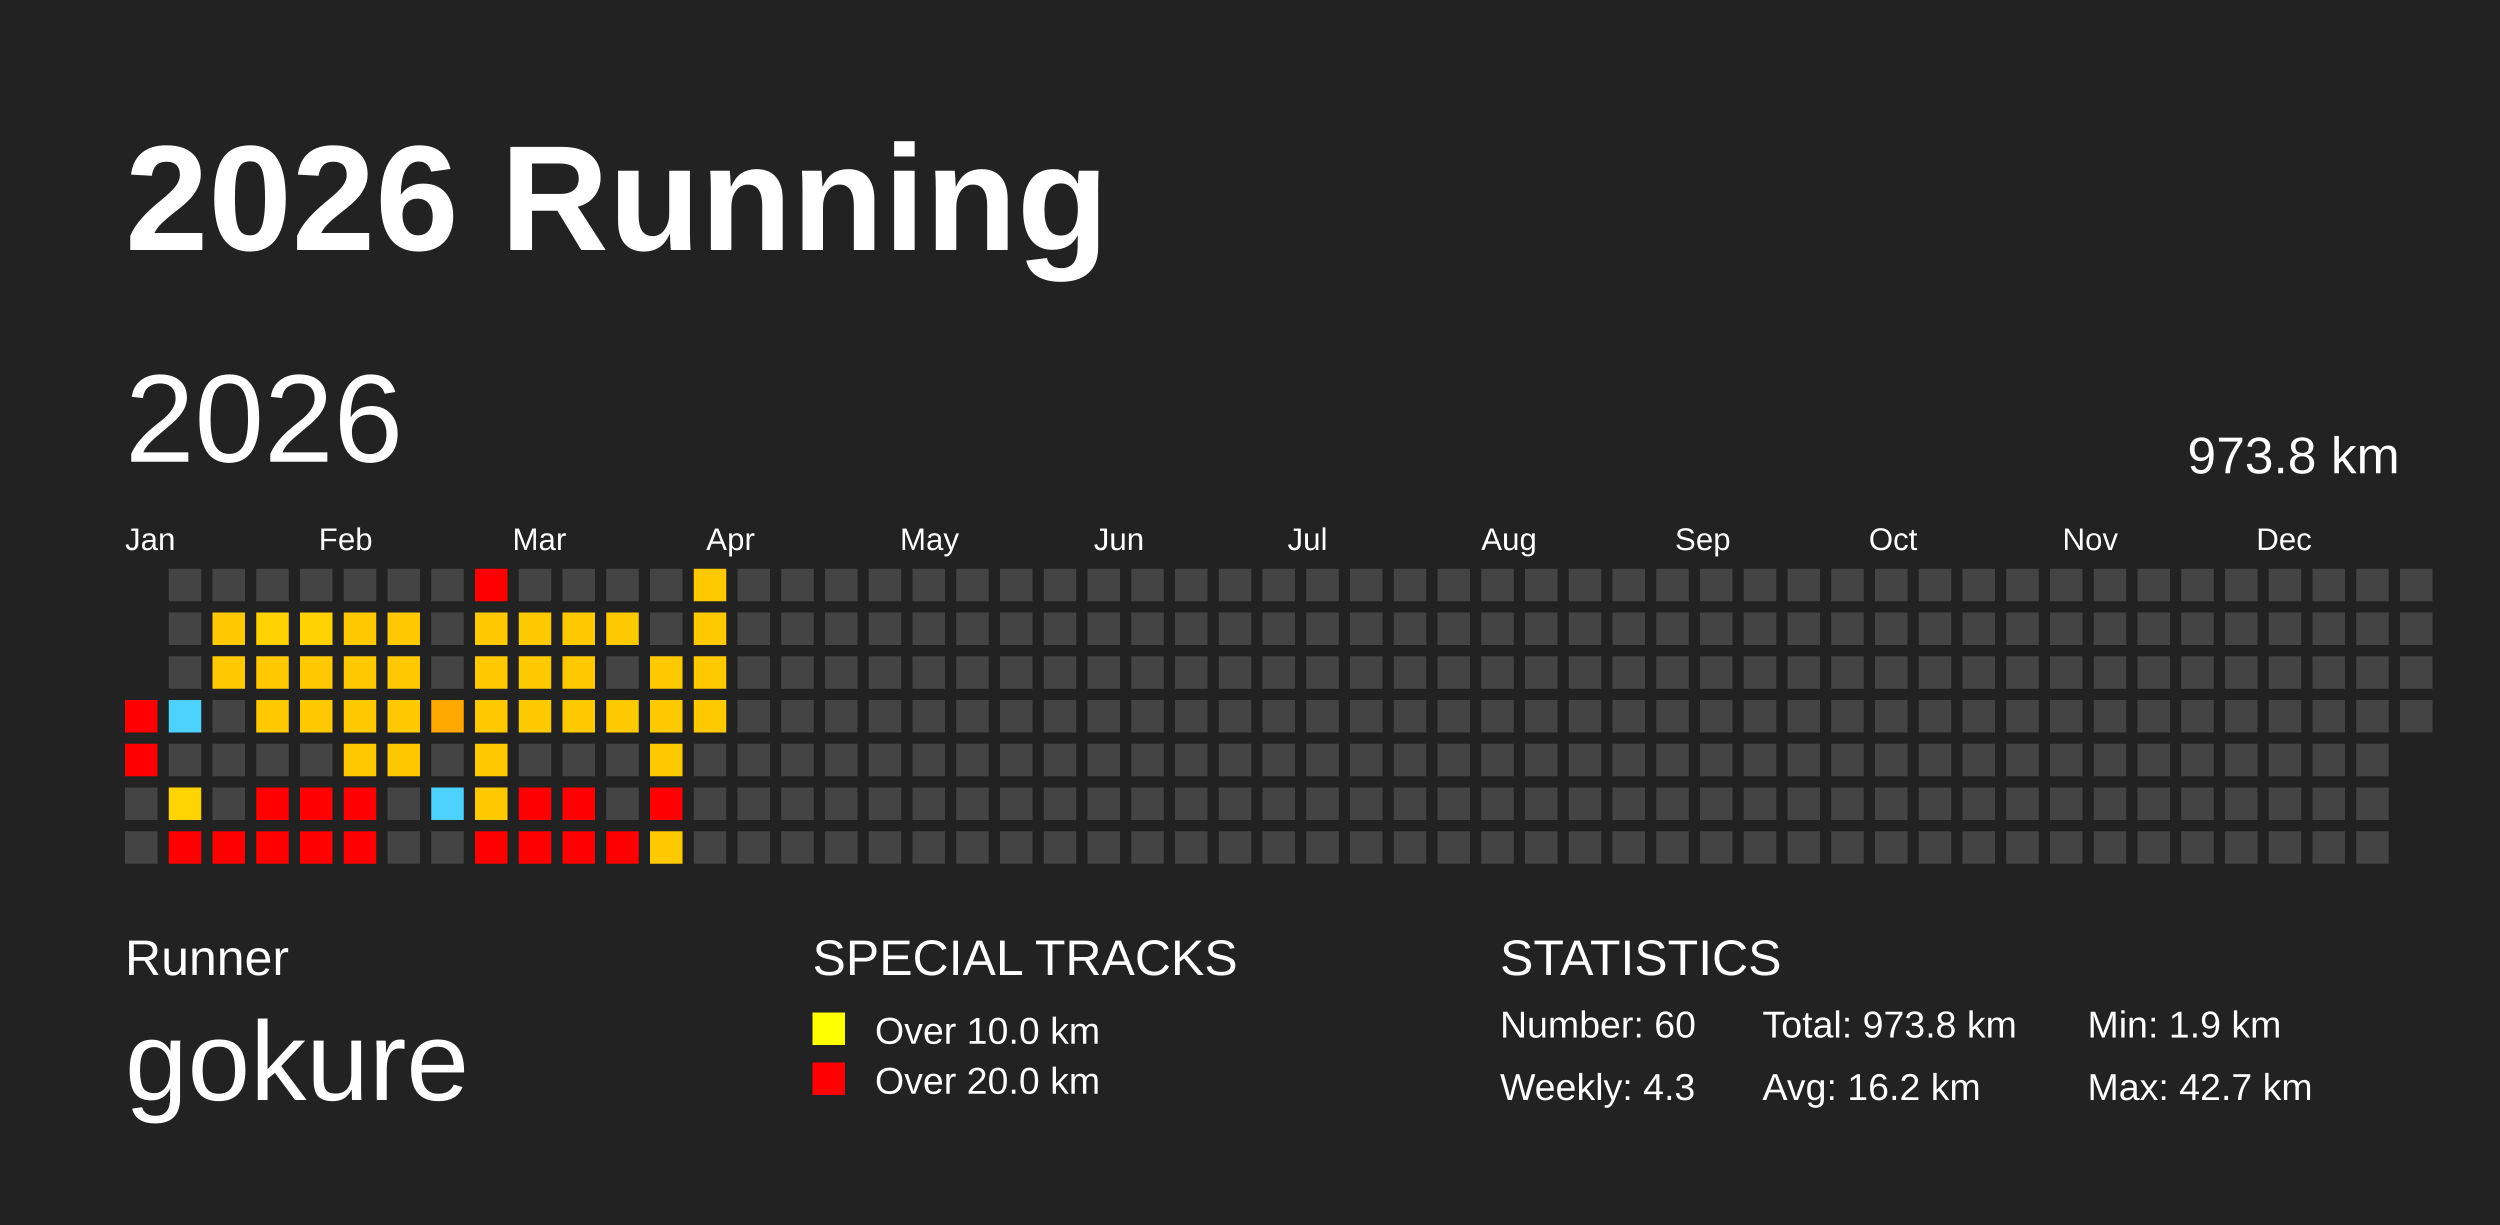
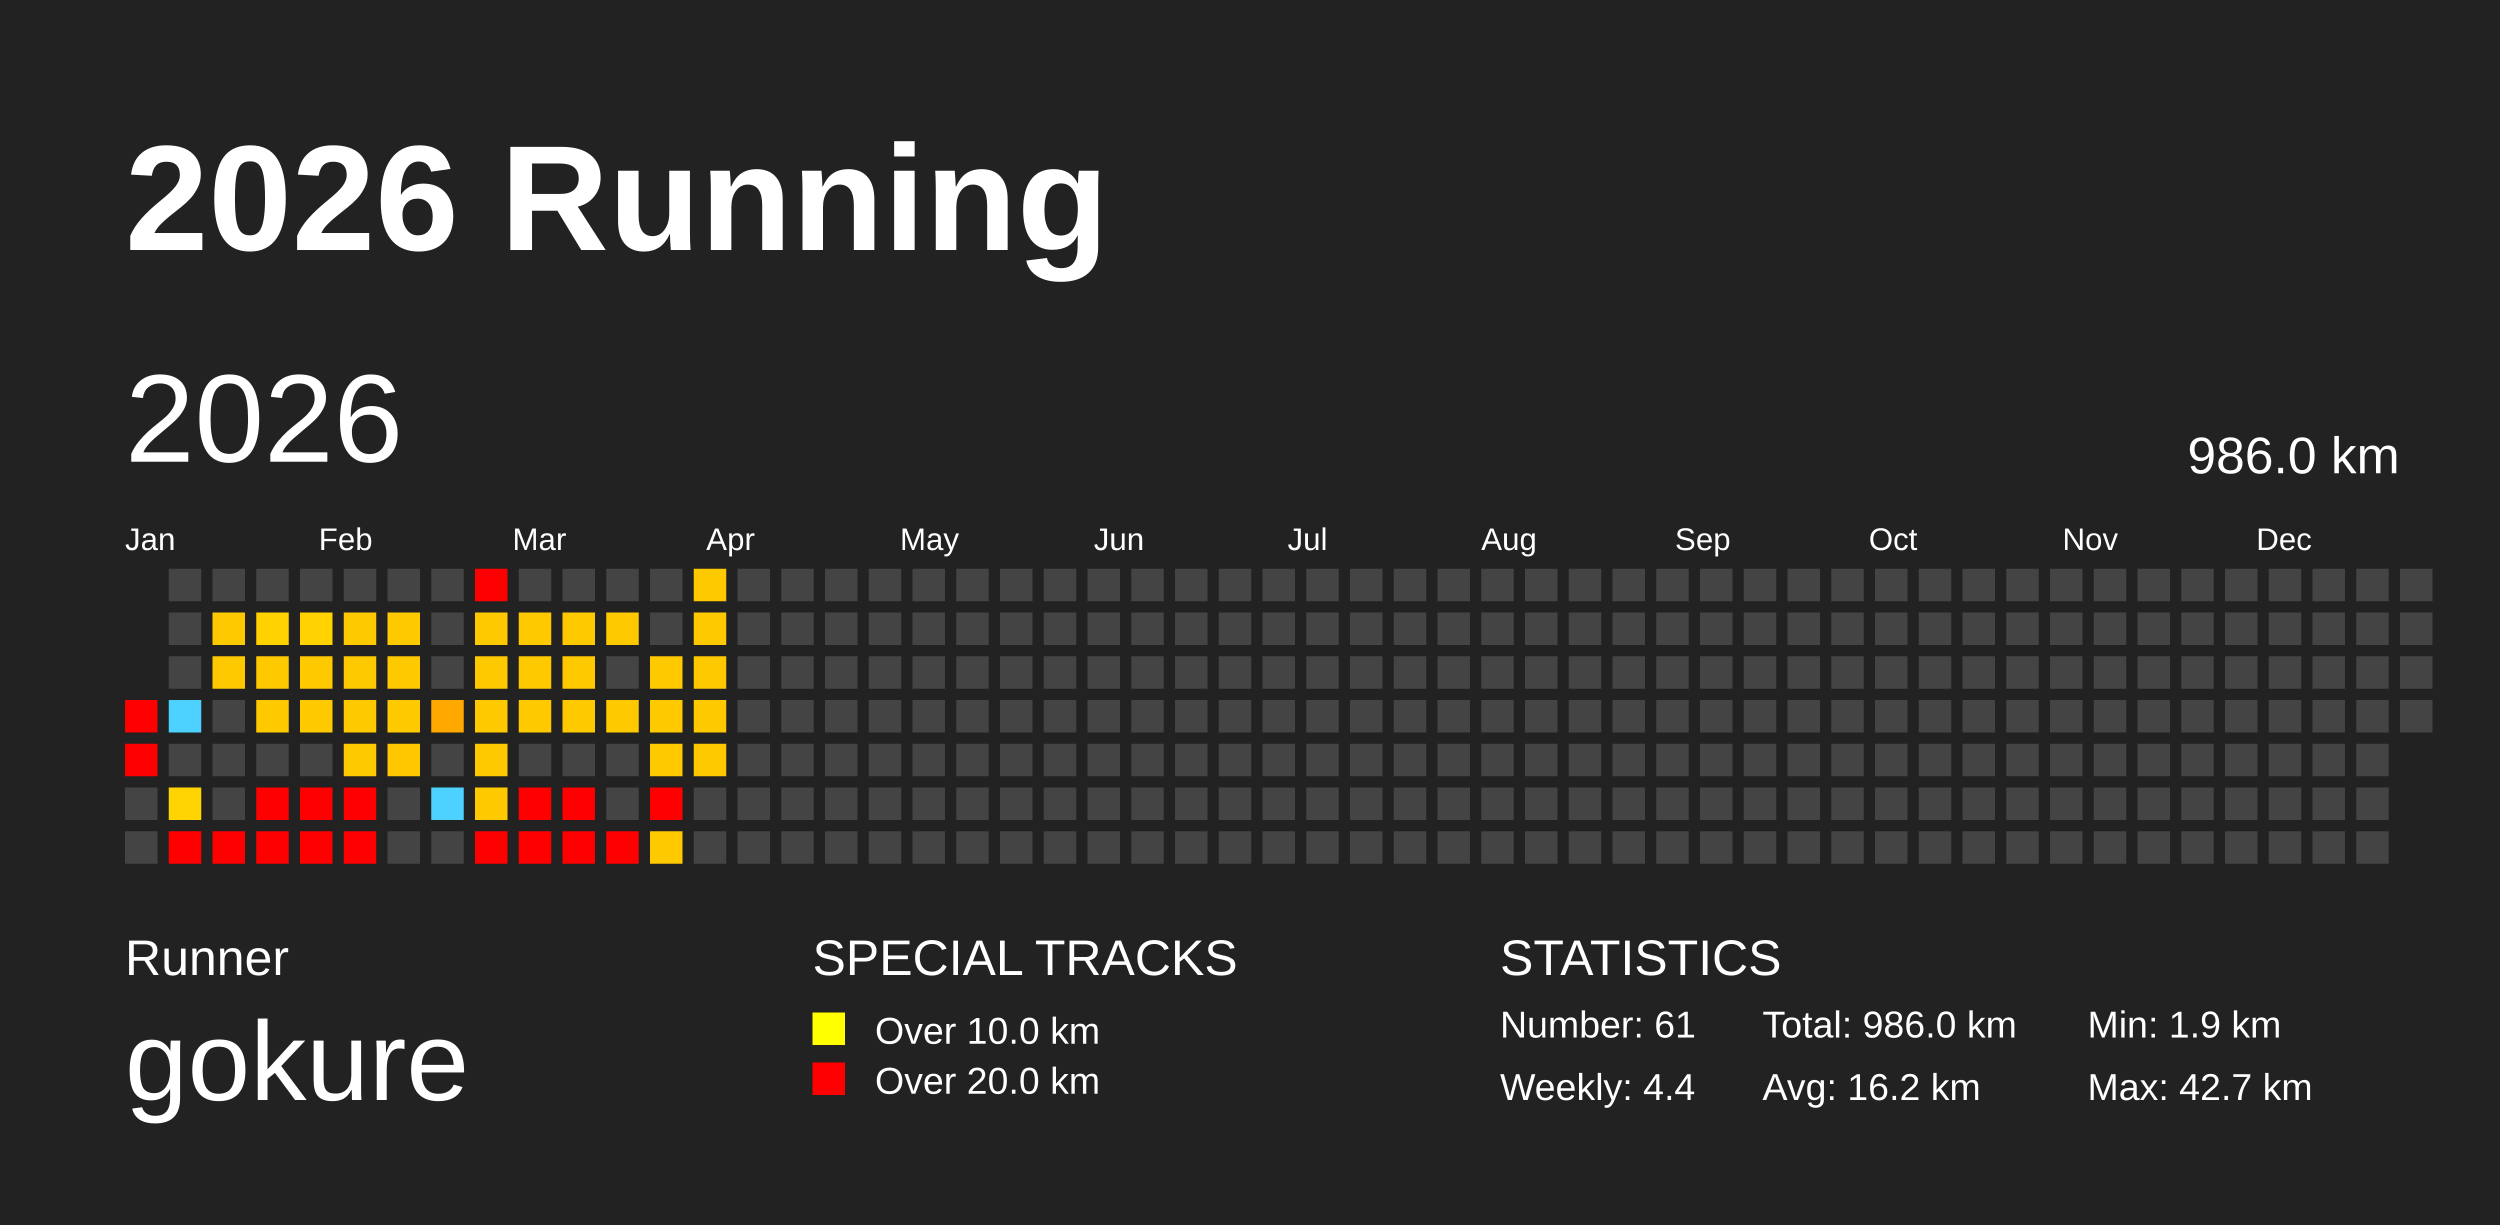
<svg xmlns="http://www.w3.org/2000/svg" baseProfile="full" height="98mm" version="1.1" viewBox="0,0,200,98" width="200mm">
  <defs />
  <rect fill="#222222" height="98" width="200" x="0" y="0" />
  <text fill="#FFFFFF" style="font-size:12px; font-family:Arial; font-weight:bold;" x="10" y="20">2026 Running</text>
  <text fill="#FFFFFF" style="font-size:4px; font-family:Arial" x="10" y="78">Runner</text>
  <text fill="#FFFFFF" style="font-size:9px; font-family:Arial" x="10" y="88">gokure</text>
  <text fill="#FFFFFF" style="font-size:4px; font-family:Arial" x="65" y="78">SPECIAL TRACKS</text>
  <rect fill="yellow" height="2.6" width="2.6" x="65" y="81" />
  <text fill="#FFFFFF" style="font-size:3px; font-family:Arial" x="70" y="83.5">Over 10.0 km</text>
  <rect fill="red" height="2.6" width="2.6" x="65" y="85" />
  <text fill="#FFFFFF" style="font-size:3px; font-family:Arial" x="70" y="87.5">Over 20.0 km</text>
  <text fill="#FFFFFF" style="font-size:4px; font-family:Arial" x="120" y="78">STATISTICS</text>
-   <text fill="#FFFFFF" style="font-size:3px; font-family:Arial" x="120" y="83">Number: 60</text>
-   <text fill="#FFFFFF" style="font-size:3px; font-family:Arial" x="120" y="88">Weekly: 4.3</text>
-   <text fill="#FFFFFF" style="font-size:3px; font-family:Arial" x="141" y="83">Total: 973.8 km</text>
+   <text fill="#FFFFFF" style="font-size:3px; font-family:Arial" x="120" y="83">Number: 61</text>
+   <text fill="#FFFFFF" style="font-size:3px; font-family:Arial" x="120" y="88">Weekly: 4.4</text>
+   <text fill="#FFFFFF" style="font-size:3px; font-family:Arial" x="141" y="83">Total: 986.0 km</text>
  <text fill="#FFFFFF" style="font-size:3px; font-family:Arial" x="141" y="88">Avg: 16.2 km</text>
  <text fill="#FFFFFF" style="font-size:3px; font-family:Arial" x="167" y="83">Min: 1.9 km</text>
  <text fill="#FFFFFF" style="font-size:3px; font-family:Arial" x="167" y="88">Max: 42.7 km</text>
  <text dominant-baseline="hanging" fill="#FFFFFF" style="font-size:10.0px; font-family:Arial;" x="10" y="30">2026</text>
-   <text dominant-baseline="hanging" fill="#FFFFFF" style="font-size:4.125px; font-family:Arial;" x="175" y="35">973.8 km</text>
+   <text dominant-baseline="hanging" fill="#FFFFFF" style="font-size:4.125px; font-family:Arial;" x="175" y="35">986.0 km</text>
  <text fill="#FFFFFF" style="font-size:2.5px; font-family:Arial" x="10.0" y="44">Jan</text>
  <text fill="#FFFFFF" style="font-size:2.5px; font-family:Arial" x="25.5" y="44">Feb</text>
  <text fill="#FFFFFF" style="font-size:2.5px; font-family:Arial" x="41.0" y="44">Mar</text>
  <text fill="#FFFFFF" style="font-size:2.5px; font-family:Arial" x="56.5" y="44">Apr</text>
  <text fill="#FFFFFF" style="font-size:2.5px; font-family:Arial" x="72.0" y="44">May</text>
  <text fill="#FFFFFF" style="font-size:2.5px; font-family:Arial" x="87.5" y="44">Jun</text>
  <text fill="#FFFFFF" style="font-size:2.5px; font-family:Arial" x="103.0" y="44">Jul</text>
  <text fill="#FFFFFF" style="font-size:2.5px; font-family:Arial" x="118.5" y="44">Aug</text>
  <text fill="#FFFFFF" style="font-size:2.5px; font-family:Arial" x="134.0" y="44">Sep</text>
  <text fill="#FFFFFF" style="font-size:2.5px; font-family:Arial" x="149.5" y="44">Oct</text>
  <text fill="#FFFFFF" style="font-size:2.5px; font-family:Arial" x="165.0" y="44">Nov</text>
  <text fill="#FFFFFF" style="font-size:2.5px; font-family:Arial" x="180.5" y="44">Dec</text>
  <rect fill="red" height="2.6" width="2.6" x="10.0" y="56.0" />
  <rect fill="red" height="2.6" width="2.6" x="10.0" y="59.5" />
  <rect fill="#444444" height="2.6" width="2.6" x="10.0" y="63.0" />
  <rect fill="#444444" height="2.6" width="2.6" x="10.0" y="66.5" />
  <rect fill="#444444" height="2.6" width="2.6" x="13.5" y="45.5" />
  <rect fill="#444444" height="2.6" width="2.6" x="13.5" y="49.0" />
  <rect fill="#444444" height="2.6" width="2.6" x="13.5" y="52.5" />
  <rect fill="#4dd2ff" height="2.6" width="2.6" x="13.5" y="56.0" />
  <rect fill="#444444" height="2.6" width="2.6" x="13.5" y="59.5" />
  <rect fill="#ffd400" height="2.6" width="2.6" x="13.5" y="63.0" />
  <rect fill="red" height="2.6" width="2.6" x="13.5" y="66.5" />
  <rect fill="#444444" height="2.6" width="2.6" x="17.0" y="45.5" />
  <rect fill="#ffc900" height="2.6" width="2.6" x="17.0" y="49.0" />
  <rect fill="#ffc900" height="2.6" width="2.6" x="17.0" y="52.5" />
  <rect fill="#444444" height="2.6" width="2.6" x="17.0" y="56.0" />
  <rect fill="#444444" height="2.6" width="2.6" x="17.0" y="59.5" />
  <rect fill="#444444" height="2.6" width="2.6" x="17.0" y="63.0" />
  <rect fill="red" height="2.6" width="2.6" x="17.0" y="66.5" />
  <rect fill="#444444" height="2.6" width="2.6" x="20.5" y="45.5" />
  <rect fill="#ffd200" height="2.6" width="2.6" x="20.5" y="49.0" />
  <rect fill="#ffc900" height="2.6" width="2.6" x="20.5" y="52.5" />
  <rect fill="#ffc900" height="2.6" width="2.6" x="20.5" y="56.0" />
  <rect fill="#444444" height="2.6" width="2.6" x="20.5" y="59.5" />
  <rect fill="red" height="2.6" width="2.6" x="20.5" y="63.0" />
  <rect fill="red" height="2.6" width="2.6" x="20.5" y="66.5" />
  <rect fill="#444444" height="2.6" width="2.6" x="24.0" y="45.5" />
  <rect fill="#ffd200" height="2.6" width="2.6" x="24.0" y="49.0" />
  <rect fill="#ffc900" height="2.6" width="2.6" x="24.0" y="52.5" />
  <rect fill="#ffc900" height="2.6" width="2.6" x="24.0" y="56.0" />
  <rect fill="#444444" height="2.6" width="2.6" x="24.0" y="59.5" />
  <rect fill="red" height="2.6" width="2.6" x="24.0" y="63.0" />
  <rect fill="red" height="2.6" width="2.6" x="24.0" y="66.5" />
  <rect fill="#444444" height="2.6" width="2.6" x="27.5" y="45.5" />
  <rect fill="#ffc900" height="2.6" width="2.6" x="27.5" y="49.0" />
  <rect fill="#ffc900" height="2.6" width="2.6" x="27.5" y="52.5" />
  <rect fill="#ffc900" height="2.6" width="2.6" x="27.5" y="56.0" />
  <rect fill="#ffc900" height="2.6" width="2.6" x="27.5" y="59.5" />
  <rect fill="red" height="2.6" width="2.6" x="27.5" y="63.0" />
  <rect fill="red" height="2.6" width="2.6" x="27.5" y="66.5" />
  <rect fill="#444444" height="2.6" width="2.6" x="31.0" y="45.5" />
  <rect fill="#ffc900" height="2.6" width="2.6" x="31.0" y="49.0" />
  <rect fill="#ffc900" height="2.6" width="2.6" x="31.0" y="52.5" />
  <rect fill="#ffc900" height="2.6" width="2.6" x="31.0" y="56.0" />
  <rect fill="#ffc700" height="2.6" width="2.6" x="31.0" y="59.5" />
  <rect fill="#444444" height="2.6" width="2.6" x="31.0" y="63.0" />
  <rect fill="#444444" height="2.6" width="2.6" x="31.0" y="66.5" />
  <rect fill="#444444" height="2.6" width="2.6" x="34.5" y="45.5" />
  <rect fill="#444444" height="2.6" width="2.6" x="34.5" y="49.0" />
  <rect fill="#444444" height="2.6" width="2.6" x="34.5" y="52.5" />
  <rect fill="#ffa800" height="2.6" width="2.6" x="34.5" y="56.0" />
  <rect fill="#444444" height="2.6" width="2.6" x="34.5" y="59.5" />
  <rect fill="#4dd2ff" height="2.6" width="2.6" x="34.5" y="63.0" />
  <rect fill="#444444" height="2.6" width="2.6" x="34.5" y="66.5" />
  <rect fill="red" height="2.6" width="2.6" x="38.0" y="45.5" />
  <rect fill="#ffc900" height="2.6" width="2.6" x="38.0" y="49.0" />
  <rect fill="#ffc900" height="2.6" width="2.6" x="38.0" y="52.5" />
  <rect fill="#ffc900" height="2.6" width="2.6" x="38.0" y="56.0" />
  <rect fill="#ffc900" height="2.6" width="2.6" x="38.0" y="59.5" />
  <rect fill="#ffc900" height="2.6" width="2.6" x="38.0" y="63.0" />
  <rect fill="red" height="2.6" width="2.6" x="38.0" y="66.5" />
  <rect fill="#444444" height="2.6" width="2.6" x="41.5" y="45.5" />
  <rect fill="#ffc900" height="2.6" width="2.6" x="41.5" y="49.0" />
  <rect fill="#ffc900" height="2.6" width="2.6" x="41.5" y="52.5" />
  <rect fill="#ffc900" height="2.6" width="2.6" x="41.5" y="56.0" />
  <rect fill="#444444" height="2.6" width="2.6" x="41.5" y="59.5" />
  <rect fill="red" height="2.6" width="2.6" x="41.5" y="63.0" />
  <rect fill="red" height="2.6" width="2.6" x="41.5" y="66.5" />
  <rect fill="#444444" height="2.6" width="2.6" x="45.0" y="45.5" />
  <rect fill="#ffc900" height="2.6" width="2.6" x="45.0" y="49.0" />
  <rect fill="#ffc900" height="2.6" width="2.6" x="45.0" y="52.5" />
  <rect fill="#ffc900" height="2.6" width="2.6" x="45.0" y="56.0" />
  <rect fill="#444444" height="2.6" width="2.6" x="45.0" y="59.5" />
  <rect fill="red" height="2.6" width="2.6" x="45.0" y="63.0" />
  <rect fill="red" height="2.6" width="2.6" x="45.0" y="66.5" />
  <rect fill="#444444" height="2.6" width="2.6" x="48.5" y="45.5" />
  <rect fill="#ffc900" height="2.6" width="2.6" x="48.5" y="49.0" />
  <rect fill="#444444" height="2.6" width="2.6" x="48.5" y="52.5" />
  <rect fill="#ffc900" height="2.6" width="2.6" x="48.5" y="56.0" />
  <rect fill="#444444" height="2.6" width="2.6" x="48.5" y="59.5" />
  <rect fill="#444444" height="2.6" width="2.6" x="48.5" y="63.0" />
  <rect fill="red" height="2.6" width="2.6" x="48.5" y="66.5" />
  <rect fill="#444444" height="2.6" width="2.6" x="52.0" y="45.5" />
  <rect fill="#444444" height="2.6" width="2.6" x="52.0" y="49.0" />
  <rect fill="#ffc900" height="2.6" width="2.6" x="52.0" y="52.5" />
  <rect fill="#ffc900" height="2.6" width="2.6" x="52.0" y="56.0" />
  <rect fill="#ffc900" height="2.6" width="2.6" x="52.0" y="59.5" />
  <rect fill="red" height="2.6" width="2.6" x="52.0" y="63.0" />
  <rect fill="#ffc900" height="2.6" width="2.6" x="52.0" y="66.5" />
  <rect fill="#ffc900" height="2.6" width="2.6" x="55.5" y="45.5" />
  <rect fill="#ffc900" height="2.6" width="2.6" x="55.5" y="49.0" />
  <rect fill="#ffc900" height="2.6" width="2.6" x="55.5" y="52.5" />
  <rect fill="#ffc900" height="2.6" width="2.6" x="55.5" y="56.0" />
-   <rect fill="#444444" height="2.6" width="2.6" x="55.5" y="59.5" />
+   <rect fill="#ffc900" height="2.6" width="2.6" x="55.5" y="59.5" />
  <rect fill="#444444" height="2.6" width="2.6" x="55.5" y="63.0" />
  <rect fill="#444444" height="2.6" width="2.6" x="55.5" y="66.5" />
  <rect fill="#444444" height="2.6" width="2.6" x="59.0" y="45.5" />
  <rect fill="#444444" height="2.6" width="2.6" x="59.0" y="49.0" />
  <rect fill="#444444" height="2.6" width="2.6" x="59.0" y="52.5" />
  <rect fill="#444444" height="2.6" width="2.6" x="59.0" y="56.0" />
  <rect fill="#444444" height="2.6" width="2.6" x="59.0" y="59.5" />
  <rect fill="#444444" height="2.6" width="2.6" x="59.0" y="63.0" />
  <rect fill="#444444" height="2.6" width="2.6" x="59.0" y="66.5" />
  <rect fill="#444444" height="2.6" width="2.6" x="62.5" y="45.5" />
  <rect fill="#444444" height="2.6" width="2.6" x="62.5" y="49.0" />
  <rect fill="#444444" height="2.6" width="2.6" x="62.5" y="52.5" />
  <rect fill="#444444" height="2.6" width="2.6" x="62.5" y="56.0" />
  <rect fill="#444444" height="2.6" width="2.6" x="62.5" y="59.5" />
  <rect fill="#444444" height="2.6" width="2.6" x="62.5" y="63.0" />
  <rect fill="#444444" height="2.6" width="2.6" x="62.5" y="66.5" />
  <rect fill="#444444" height="2.6" width="2.6" x="66.0" y="45.5" />
  <rect fill="#444444" height="2.6" width="2.6" x="66.0" y="49.0" />
  <rect fill="#444444" height="2.6" width="2.6" x="66.0" y="52.5" />
  <rect fill="#444444" height="2.6" width="2.6" x="66.0" y="56.0" />
  <rect fill="#444444" height="2.6" width="2.6" x="66.0" y="59.5" />
  <rect fill="#444444" height="2.6" width="2.6" x="66.0" y="63.0" />
  <rect fill="#444444" height="2.6" width="2.6" x="66.0" y="66.5" />
  <rect fill="#444444" height="2.6" width="2.6" x="69.5" y="45.5" />
  <rect fill="#444444" height="2.6" width="2.6" x="69.5" y="49.0" />
  <rect fill="#444444" height="2.6" width="2.6" x="69.5" y="52.5" />
  <rect fill="#444444" height="2.6" width="2.6" x="69.5" y="56.0" />
  <rect fill="#444444" height="2.6" width="2.6" x="69.5" y="59.5" />
  <rect fill="#444444" height="2.6" width="2.6" x="69.5" y="63.0" />
  <rect fill="#444444" height="2.6" width="2.6" x="69.5" y="66.5" />
  <rect fill="#444444" height="2.6" width="2.6" x="73.0" y="45.5" />
  <rect fill="#444444" height="2.6" width="2.6" x="73.0" y="49.0" />
  <rect fill="#444444" height="2.6" width="2.6" x="73.0" y="52.5" />
  <rect fill="#444444" height="2.6" width="2.6" x="73.0" y="56.0" />
  <rect fill="#444444" height="2.6" width="2.6" x="73.0" y="59.5" />
  <rect fill="#444444" height="2.6" width="2.6" x="73.0" y="63.0" />
  <rect fill="#444444" height="2.6" width="2.6" x="73.0" y="66.5" />
  <rect fill="#444444" height="2.6" width="2.6" x="76.5" y="45.5" />
  <rect fill="#444444" height="2.6" width="2.6" x="76.5" y="49.0" />
  <rect fill="#444444" height="2.6" width="2.6" x="76.5" y="52.5" />
  <rect fill="#444444" height="2.6" width="2.6" x="76.5" y="56.0" />
  <rect fill="#444444" height="2.6" width="2.6" x="76.5" y="59.5" />
  <rect fill="#444444" height="2.6" width="2.6" x="76.5" y="63.0" />
  <rect fill="#444444" height="2.6" width="2.6" x="76.5" y="66.5" />
  <rect fill="#444444" height="2.6" width="2.6" x="80.0" y="45.5" />
  <rect fill="#444444" height="2.6" width="2.6" x="80.0" y="49.0" />
  <rect fill="#444444" height="2.6" width="2.6" x="80.0" y="52.5" />
  <rect fill="#444444" height="2.6" width="2.6" x="80.0" y="56.0" />
  <rect fill="#444444" height="2.6" width="2.6" x="80.0" y="59.5" />
  <rect fill="#444444" height="2.6" width="2.6" x="80.0" y="63.0" />
  <rect fill="#444444" height="2.6" width="2.6" x="80.0" y="66.5" />
  <rect fill="#444444" height="2.6" width="2.6" x="83.5" y="45.5" />
  <rect fill="#444444" height="2.6" width="2.6" x="83.5" y="49.0" />
  <rect fill="#444444" height="2.6" width="2.6" x="83.5" y="52.5" />
  <rect fill="#444444" height="2.6" width="2.6" x="83.5" y="56.0" />
  <rect fill="#444444" height="2.6" width="2.6" x="83.5" y="59.5" />
  <rect fill="#444444" height="2.6" width="2.6" x="83.5" y="63.0" />
  <rect fill="#444444" height="2.6" width="2.6" x="83.5" y="66.5" />
  <rect fill="#444444" height="2.6" width="2.6" x="87.0" y="45.5" />
  <rect fill="#444444" height="2.6" width="2.6" x="87.0" y="49.0" />
  <rect fill="#444444" height="2.6" width="2.6" x="87.0" y="52.5" />
  <rect fill="#444444" height="2.6" width="2.6" x="87.0" y="56.0" />
  <rect fill="#444444" height="2.6" width="2.6" x="87.0" y="59.5" />
  <rect fill="#444444" height="2.6" width="2.6" x="87.0" y="63.0" />
  <rect fill="#444444" height="2.6" width="2.6" x="87.0" y="66.5" />
  <rect fill="#444444" height="2.6" width="2.6" x="90.5" y="45.5" />
  <rect fill="#444444" height="2.6" width="2.6" x="90.5" y="49.0" />
  <rect fill="#444444" height="2.6" width="2.6" x="90.5" y="52.5" />
  <rect fill="#444444" height="2.6" width="2.6" x="90.5" y="56.0" />
  <rect fill="#444444" height="2.6" width="2.6" x="90.5" y="59.5" />
  <rect fill="#444444" height="2.6" width="2.6" x="90.5" y="63.0" />
  <rect fill="#444444" height="2.6" width="2.6" x="90.5" y="66.5" />
  <rect fill="#444444" height="2.6" width="2.6" x="94.0" y="45.5" />
  <rect fill="#444444" height="2.6" width="2.6" x="94.0" y="49.0" />
  <rect fill="#444444" height="2.6" width="2.6" x="94.0" y="52.5" />
  <rect fill="#444444" height="2.6" width="2.6" x="94.0" y="56.0" />
  <rect fill="#444444" height="2.6" width="2.6" x="94.0" y="59.5" />
  <rect fill="#444444" height="2.6" width="2.6" x="94.0" y="63.0" />
  <rect fill="#444444" height="2.6" width="2.6" x="94.0" y="66.5" />
  <rect fill="#444444" height="2.6" width="2.6" x="97.5" y="45.5" />
  <rect fill="#444444" height="2.6" width="2.6" x="97.5" y="49.0" />
  <rect fill="#444444" height="2.6" width="2.6" x="97.5" y="52.5" />
  <rect fill="#444444" height="2.6" width="2.6" x="97.5" y="56.0" />
  <rect fill="#444444" height="2.6" width="2.6" x="97.5" y="59.5" />
  <rect fill="#444444" height="2.6" width="2.6" x="97.5" y="63.0" />
  <rect fill="#444444" height="2.6" width="2.6" x="97.5" y="66.5" />
  <rect fill="#444444" height="2.6" width="2.6" x="101.0" y="45.5" />
  <rect fill="#444444" height="2.6" width="2.6" x="101.0" y="49.0" />
  <rect fill="#444444" height="2.6" width="2.6" x="101.0" y="52.5" />
  <rect fill="#444444" height="2.6" width="2.6" x="101.0" y="56.0" />
  <rect fill="#444444" height="2.6" width="2.6" x="101.0" y="59.5" />
  <rect fill="#444444" height="2.6" width="2.6" x="101.0" y="63.0" />
  <rect fill="#444444" height="2.6" width="2.6" x="101.0" y="66.5" />
  <rect fill="#444444" height="2.6" width="2.6" x="104.5" y="45.5" />
  <rect fill="#444444" height="2.6" width="2.6" x="104.5" y="49.0" />
  <rect fill="#444444" height="2.6" width="2.6" x="104.5" y="52.5" />
  <rect fill="#444444" height="2.6" width="2.6" x="104.5" y="56.0" />
  <rect fill="#444444" height="2.6" width="2.6" x="104.5" y="59.5" />
  <rect fill="#444444" height="2.6" width="2.6" x="104.5" y="63.0" />
  <rect fill="#444444" height="2.6" width="2.6" x="104.5" y="66.5" />
  <rect fill="#444444" height="2.6" width="2.6" x="108.0" y="45.5" />
  <rect fill="#444444" height="2.6" width="2.6" x="108.0" y="49.0" />
  <rect fill="#444444" height="2.6" width="2.6" x="108.0" y="52.5" />
  <rect fill="#444444" height="2.6" width="2.6" x="108.0" y="56.0" />
  <rect fill="#444444" height="2.6" width="2.6" x="108.0" y="59.5" />
  <rect fill="#444444" height="2.6" width="2.6" x="108.0" y="63.0" />
  <rect fill="#444444" height="2.6" width="2.6" x="108.0" y="66.5" />
  <rect fill="#444444" height="2.6" width="2.6" x="111.5" y="45.5" />
  <rect fill="#444444" height="2.6" width="2.6" x="111.5" y="49.0" />
  <rect fill="#444444" height="2.6" width="2.6" x="111.5" y="52.5" />
  <rect fill="#444444" height="2.6" width="2.6" x="111.5" y="56.0" />
  <rect fill="#444444" height="2.6" width="2.6" x="111.5" y="59.5" />
  <rect fill="#444444" height="2.6" width="2.6" x="111.5" y="63.0" />
  <rect fill="#444444" height="2.6" width="2.6" x="111.5" y="66.5" />
  <rect fill="#444444" height="2.6" width="2.6" x="115.0" y="45.5" />
  <rect fill="#444444" height="2.6" width="2.6" x="115.0" y="49.0" />
  <rect fill="#444444" height="2.6" width="2.6" x="115.0" y="52.5" />
  <rect fill="#444444" height="2.6" width="2.6" x="115.0" y="56.0" />
  <rect fill="#444444" height="2.6" width="2.6" x="115.0" y="59.5" />
  <rect fill="#444444" height="2.6" width="2.6" x="115.0" y="63.0" />
  <rect fill="#444444" height="2.6" width="2.6" x="115.0" y="66.5" />
  <rect fill="#444444" height="2.6" width="2.6" x="118.5" y="45.5" />
  <rect fill="#444444" height="2.6" width="2.6" x="118.5" y="49.0" />
  <rect fill="#444444" height="2.6" width="2.6" x="118.5" y="52.5" />
  <rect fill="#444444" height="2.6" width="2.6" x="118.5" y="56.0" />
  <rect fill="#444444" height="2.6" width="2.6" x="118.5" y="59.5" />
  <rect fill="#444444" height="2.6" width="2.6" x="118.5" y="63.0" />
  <rect fill="#444444" height="2.6" width="2.6" x="118.5" y="66.5" />
  <rect fill="#444444" height="2.6" width="2.6" x="122.0" y="45.5" />
  <rect fill="#444444" height="2.6" width="2.6" x="122.0" y="49.0" />
  <rect fill="#444444" height="2.6" width="2.6" x="122.0" y="52.5" />
  <rect fill="#444444" height="2.6" width="2.6" x="122.0" y="56.0" />
  <rect fill="#444444" height="2.6" width="2.6" x="122.0" y="59.5" />
  <rect fill="#444444" height="2.6" width="2.6" x="122.0" y="63.0" />
  <rect fill="#444444" height="2.6" width="2.6" x="122.0" y="66.5" />
  <rect fill="#444444" height="2.6" width="2.6" x="125.5" y="45.5" />
  <rect fill="#444444" height="2.6" width="2.6" x="125.5" y="49.0" />
  <rect fill="#444444" height="2.6" width="2.6" x="125.5" y="52.5" />
  <rect fill="#444444" height="2.6" width="2.6" x="125.5" y="56.0" />
  <rect fill="#444444" height="2.6" width="2.6" x="125.5" y="59.5" />
  <rect fill="#444444" height="2.6" width="2.6" x="125.5" y="63.0" />
  <rect fill="#444444" height="2.6" width="2.6" x="125.5" y="66.5" />
  <rect fill="#444444" height="2.6" width="2.6" x="129.0" y="45.5" />
  <rect fill="#444444" height="2.6" width="2.6" x="129.0" y="49.0" />
  <rect fill="#444444" height="2.6" width="2.6" x="129.0" y="52.5" />
  <rect fill="#444444" height="2.6" width="2.6" x="129.0" y="56.0" />
  <rect fill="#444444" height="2.6" width="2.6" x="129.0" y="59.5" />
  <rect fill="#444444" height="2.6" width="2.6" x="129.0" y="63.0" />
  <rect fill="#444444" height="2.6" width="2.6" x="129.0" y="66.5" />
  <rect fill="#444444" height="2.6" width="2.6" x="132.5" y="45.5" />
  <rect fill="#444444" height="2.6" width="2.6" x="132.5" y="49.0" />
  <rect fill="#444444" height="2.6" width="2.6" x="132.5" y="52.5" />
  <rect fill="#444444" height="2.6" width="2.6" x="132.5" y="56.0" />
  <rect fill="#444444" height="2.6" width="2.6" x="132.5" y="59.5" />
  <rect fill="#444444" height="2.6" width="2.6" x="132.5" y="63.0" />
  <rect fill="#444444" height="2.6" width="2.6" x="132.5" y="66.5" />
  <rect fill="#444444" height="2.6" width="2.6" x="136.0" y="45.5" />
  <rect fill="#444444" height="2.6" width="2.6" x="136.0" y="49.0" />
  <rect fill="#444444" height="2.6" width="2.6" x="136.0" y="52.5" />
  <rect fill="#444444" height="2.6" width="2.6" x="136.0" y="56.0" />
  <rect fill="#444444" height="2.6" width="2.6" x="136.0" y="59.5" />
  <rect fill="#444444" height="2.6" width="2.6" x="136.0" y="63.0" />
  <rect fill="#444444" height="2.6" width="2.6" x="136.0" y="66.5" />
  <rect fill="#444444" height="2.6" width="2.6" x="139.5" y="45.5" />
  <rect fill="#444444" height="2.6" width="2.6" x="139.5" y="49.0" />
  <rect fill="#444444" height="2.6" width="2.6" x="139.5" y="52.5" />
  <rect fill="#444444" height="2.6" width="2.6" x="139.5" y="56.0" />
  <rect fill="#444444" height="2.6" width="2.6" x="139.5" y="59.5" />
  <rect fill="#444444" height="2.6" width="2.6" x="139.5" y="63.0" />
  <rect fill="#444444" height="2.6" width="2.6" x="139.5" y="66.5" />
  <rect fill="#444444" height="2.6" width="2.6" x="143.0" y="45.5" />
  <rect fill="#444444" height="2.6" width="2.6" x="143.0" y="49.0" />
  <rect fill="#444444" height="2.6" width="2.6" x="143.0" y="52.5" />
  <rect fill="#444444" height="2.6" width="2.6" x="143.0" y="56.0" />
  <rect fill="#444444" height="2.6" width="2.6" x="143.0" y="59.5" />
  <rect fill="#444444" height="2.6" width="2.6" x="143.0" y="63.0" />
  <rect fill="#444444" height="2.6" width="2.6" x="143.0" y="66.5" />
  <rect fill="#444444" height="2.6" width="2.6" x="146.5" y="45.5" />
  <rect fill="#444444" height="2.6" width="2.6" x="146.5" y="49.0" />
  <rect fill="#444444" height="2.6" width="2.6" x="146.5" y="52.5" />
  <rect fill="#444444" height="2.6" width="2.6" x="146.5" y="56.0" />
  <rect fill="#444444" height="2.6" width="2.6" x="146.5" y="59.5" />
  <rect fill="#444444" height="2.6" width="2.6" x="146.5" y="63.0" />
  <rect fill="#444444" height="2.6" width="2.6" x="146.5" y="66.5" />
  <rect fill="#444444" height="2.6" width="2.6" x="150.0" y="45.5" />
  <rect fill="#444444" height="2.6" width="2.6" x="150.0" y="49.0" />
  <rect fill="#444444" height="2.6" width="2.6" x="150.0" y="52.5" />
  <rect fill="#444444" height="2.6" width="2.6" x="150.0" y="56.0" />
  <rect fill="#444444" height="2.6" width="2.6" x="150.0" y="59.5" />
  <rect fill="#444444" height="2.6" width="2.6" x="150.0" y="63.0" />
  <rect fill="#444444" height="2.6" width="2.6" x="150.0" y="66.5" />
  <rect fill="#444444" height="2.6" width="2.6" x="153.5" y="45.5" />
  <rect fill="#444444" height="2.6" width="2.6" x="153.5" y="49.0" />
  <rect fill="#444444" height="2.6" width="2.6" x="153.5" y="52.5" />
  <rect fill="#444444" height="2.6" width="2.6" x="153.5" y="56.0" />
  <rect fill="#444444" height="2.6" width="2.6" x="153.5" y="59.5" />
  <rect fill="#444444" height="2.6" width="2.6" x="153.5" y="63.0" />
  <rect fill="#444444" height="2.6" width="2.6" x="153.5" y="66.5" />
  <rect fill="#444444" height="2.6" width="2.6" x="157.0" y="45.5" />
  <rect fill="#444444" height="2.6" width="2.6" x="157.0" y="49.0" />
  <rect fill="#444444" height="2.6" width="2.6" x="157.0" y="52.5" />
  <rect fill="#444444" height="2.6" width="2.6" x="157.0" y="56.0" />
  <rect fill="#444444" height="2.6" width="2.6" x="157.0" y="59.5" />
  <rect fill="#444444" height="2.6" width="2.6" x="157.0" y="63.0" />
  <rect fill="#444444" height="2.6" width="2.6" x="157.0" y="66.5" />
  <rect fill="#444444" height="2.6" width="2.6" x="160.5" y="45.5" />
  <rect fill="#444444" height="2.6" width="2.6" x="160.5" y="49.0" />
  <rect fill="#444444" height="2.6" width="2.6" x="160.5" y="52.5" />
  <rect fill="#444444" height="2.6" width="2.6" x="160.5" y="56.0" />
  <rect fill="#444444" height="2.6" width="2.6" x="160.5" y="59.5" />
  <rect fill="#444444" height="2.6" width="2.6" x="160.5" y="63.0" />
  <rect fill="#444444" height="2.6" width="2.6" x="160.5" y="66.5" />
  <rect fill="#444444" height="2.6" width="2.6" x="164.0" y="45.5" />
  <rect fill="#444444" height="2.6" width="2.6" x="164.0" y="49.0" />
  <rect fill="#444444" height="2.6" width="2.6" x="164.0" y="52.5" />
  <rect fill="#444444" height="2.6" width="2.6" x="164.0" y="56.0" />
  <rect fill="#444444" height="2.6" width="2.6" x="164.0" y="59.5" />
  <rect fill="#444444" height="2.6" width="2.6" x="164.0" y="63.0" />
  <rect fill="#444444" height="2.6" width="2.6" x="164.0" y="66.5" />
  <rect fill="#444444" height="2.6" width="2.6" x="167.5" y="45.5" />
  <rect fill="#444444" height="2.6" width="2.6" x="167.5" y="49.0" />
  <rect fill="#444444" height="2.6" width="2.6" x="167.5" y="52.5" />
  <rect fill="#444444" height="2.6" width="2.6" x="167.5" y="56.0" />
  <rect fill="#444444" height="2.6" width="2.6" x="167.5" y="59.5" />
  <rect fill="#444444" height="2.6" width="2.6" x="167.5" y="63.0" />
  <rect fill="#444444" height="2.6" width="2.6" x="167.5" y="66.5" />
  <rect fill="#444444" height="2.6" width="2.6" x="171.0" y="45.5" />
  <rect fill="#444444" height="2.6" width="2.6" x="171.0" y="49.0" />
  <rect fill="#444444" height="2.6" width="2.6" x="171.0" y="52.5" />
  <rect fill="#444444" height="2.6" width="2.6" x="171.0" y="56.0" />
  <rect fill="#444444" height="2.6" width="2.6" x="171.0" y="59.5" />
  <rect fill="#444444" height="2.6" width="2.6" x="171.0" y="63.0" />
  <rect fill="#444444" height="2.6" width="2.6" x="171.0" y="66.5" />
  <rect fill="#444444" height="2.6" width="2.6" x="174.5" y="45.5" />
  <rect fill="#444444" height="2.6" width="2.6" x="174.5" y="49.0" />
  <rect fill="#444444" height="2.6" width="2.6" x="174.5" y="52.5" />
  <rect fill="#444444" height="2.6" width="2.6" x="174.5" y="56.0" />
  <rect fill="#444444" height="2.6" width="2.6" x="174.5" y="59.5" />
  <rect fill="#444444" height="2.6" width="2.6" x="174.5" y="63.0" />
  <rect fill="#444444" height="2.6" width="2.6" x="174.5" y="66.5" />
  <rect fill="#444444" height="2.6" width="2.6" x="178.0" y="45.5" />
  <rect fill="#444444" height="2.6" width="2.6" x="178.0" y="49.0" />
  <rect fill="#444444" height="2.6" width="2.6" x="178.0" y="52.5" />
  <rect fill="#444444" height="2.6" width="2.6" x="178.0" y="56.0" />
  <rect fill="#444444" height="2.6" width="2.6" x="178.0" y="59.5" />
  <rect fill="#444444" height="2.6" width="2.6" x="178.0" y="63.0" />
  <rect fill="#444444" height="2.6" width="2.6" x="178.0" y="66.5" />
  <rect fill="#444444" height="2.6" width="2.6" x="181.5" y="45.5" />
  <rect fill="#444444" height="2.6" width="2.6" x="181.5" y="49.0" />
  <rect fill="#444444" height="2.6" width="2.6" x="181.5" y="52.5" />
  <rect fill="#444444" height="2.6" width="2.6" x="181.5" y="56.0" />
  <rect fill="#444444" height="2.6" width="2.6" x="181.5" y="59.5" />
  <rect fill="#444444" height="2.6" width="2.6" x="181.5" y="63.0" />
  <rect fill="#444444" height="2.6" width="2.6" x="181.5" y="66.5" />
  <rect fill="#444444" height="2.6" width="2.6" x="185.0" y="45.5" />
  <rect fill="#444444" height="2.6" width="2.6" x="185.0" y="49.0" />
  <rect fill="#444444" height="2.6" width="2.6" x="185.0" y="52.5" />
  <rect fill="#444444" height="2.6" width="2.6" x="185.0" y="56.0" />
  <rect fill="#444444" height="2.6" width="2.6" x="185.0" y="59.5" />
  <rect fill="#444444" height="2.6" width="2.6" x="185.0" y="63.0" />
  <rect fill="#444444" height="2.6" width="2.6" x="185.0" y="66.5" />
  <rect fill="#444444" height="2.6" width="2.6" x="188.5" y="45.5" />
  <rect fill="#444444" height="2.6" width="2.6" x="188.5" y="49.0" />
  <rect fill="#444444" height="2.6" width="2.6" x="188.5" y="52.5" />
  <rect fill="#444444" height="2.6" width="2.6" x="188.5" y="56.0" />
  <rect fill="#444444" height="2.6" width="2.6" x="188.5" y="59.5" />
  <rect fill="#444444" height="2.6" width="2.6" x="188.5" y="63.0" />
  <rect fill="#444444" height="2.6" width="2.6" x="188.5" y="66.5" />
  <rect fill="#444444" height="2.6" width="2.6" x="192.0" y="45.5" />
  <rect fill="#444444" height="2.6" width="2.6" x="192.0" y="49.0" />
  <rect fill="#444444" height="2.6" width="2.6" x="192.0" y="52.5" />
  <rect fill="#444444" height="2.6" width="2.6" x="192.0" y="56.0" />
</svg>
